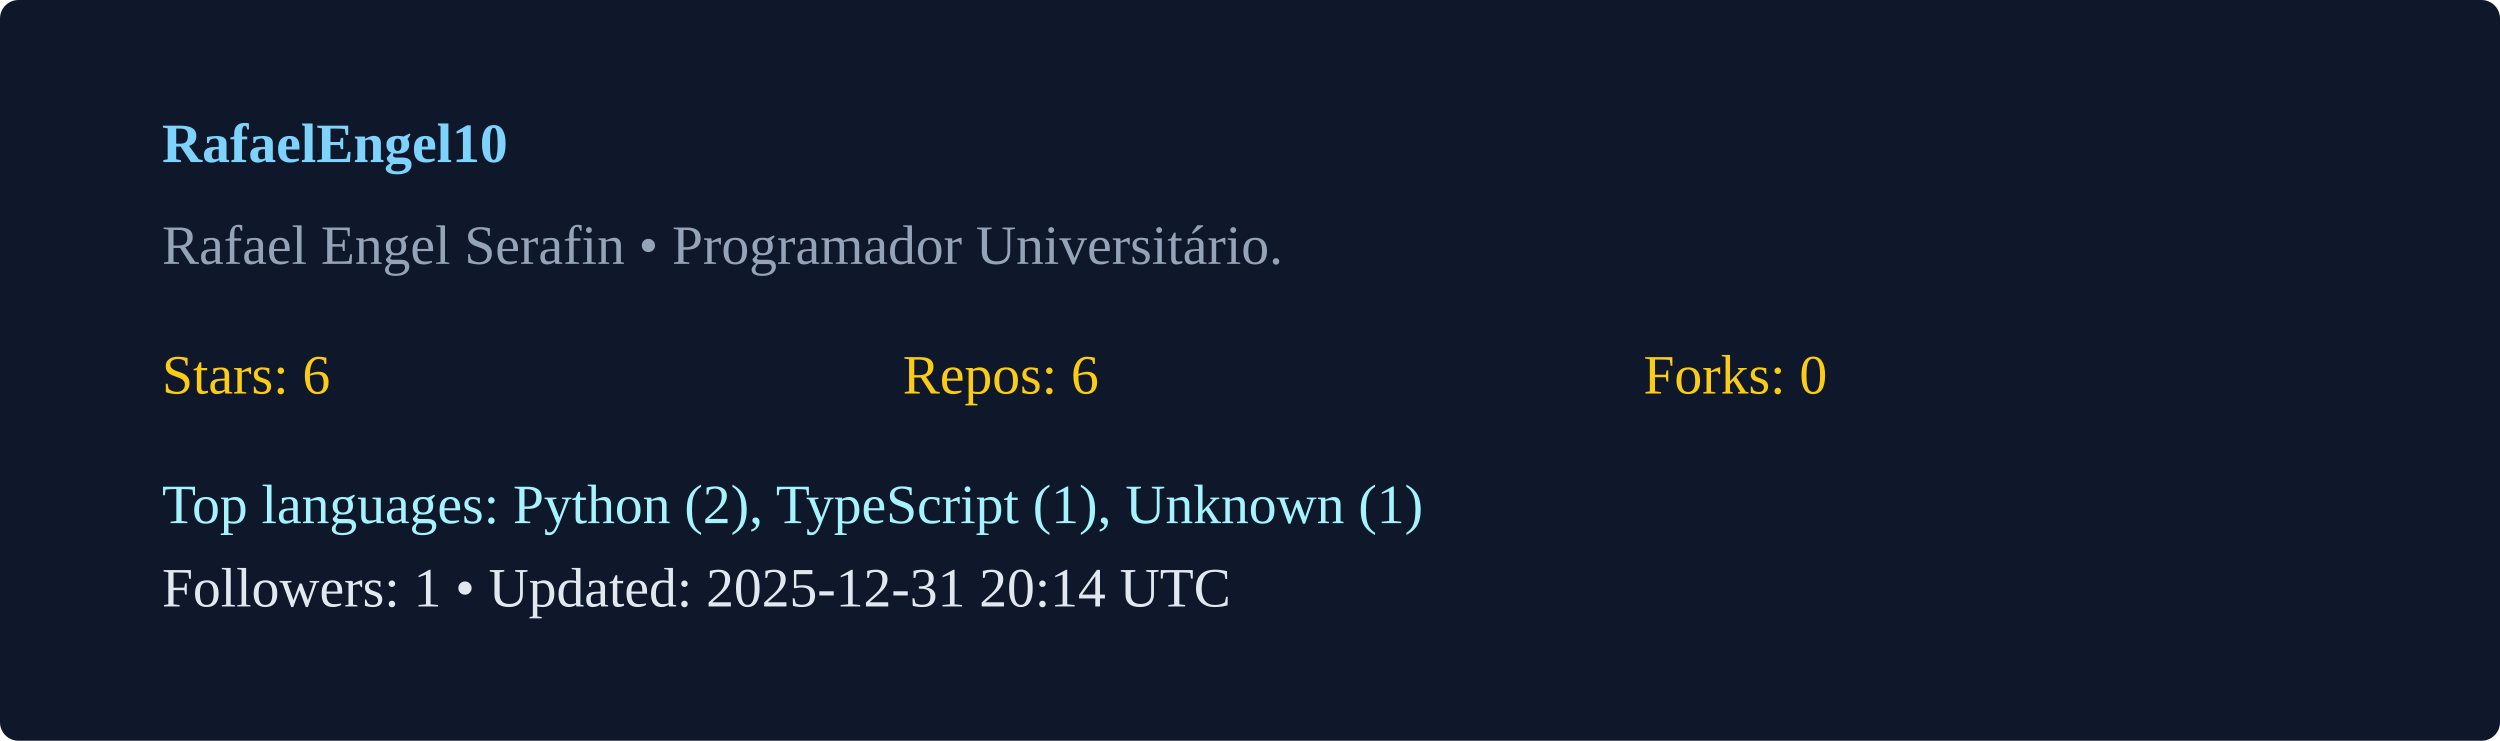
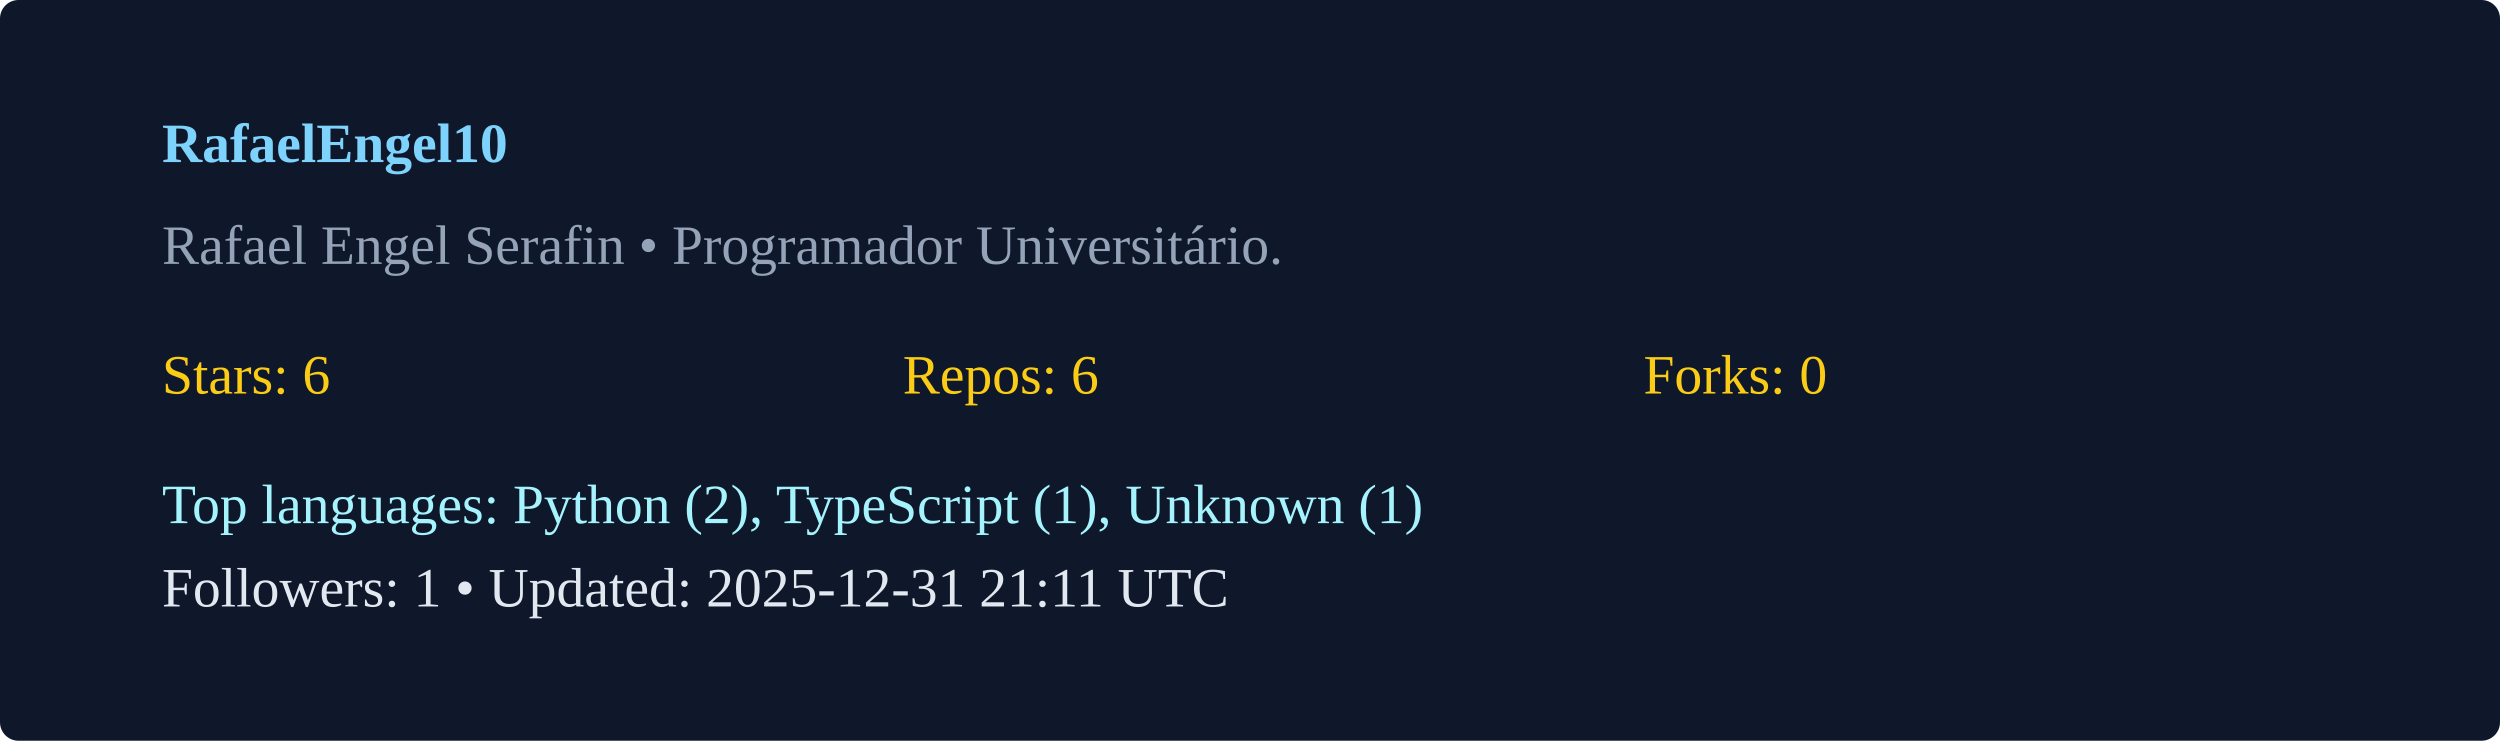
<svg xmlns="http://www.w3.org/2000/svg" width="540" height="160" viewBox="0 0 540 160">
  <rect width="100%" height="100%" rx="4" fill="#0f172a" />
  <g transform="translate(35,35)">
    <text x="0" y="0" fill="#7dd3fc" font-weight="600">RafaelEngel10</text>
    <text x="0" y="22" fill="#94a3b8">Rafael Engel Serafin  • Programador Universitário. </text>
    <g transform="translate(0,50)">
      <text x="0" y="0" fill="#facc15">Stars: 6</text>
      <text x="160" y="0" fill="#facc15">Repos: 6</text>
      <text x="320" y="0" fill="#facc15">Forks: 0</text>
      <text x="0" y="28" fill="#a5f3fc">Top languages: Python (2), TypeScript (1), Unknown (1)</text>
-       <text x="0" y="46" fill="#e2e8f0">Followers: 1 • Updated: 2025-12-31 20:14 UTC</text>
+       <text x="0" y="46" fill="#e2e8f0">Followers: 1 • Updated: 2025-12-31 21:11 UTC</text>
    </g>
  </g>
</svg>
